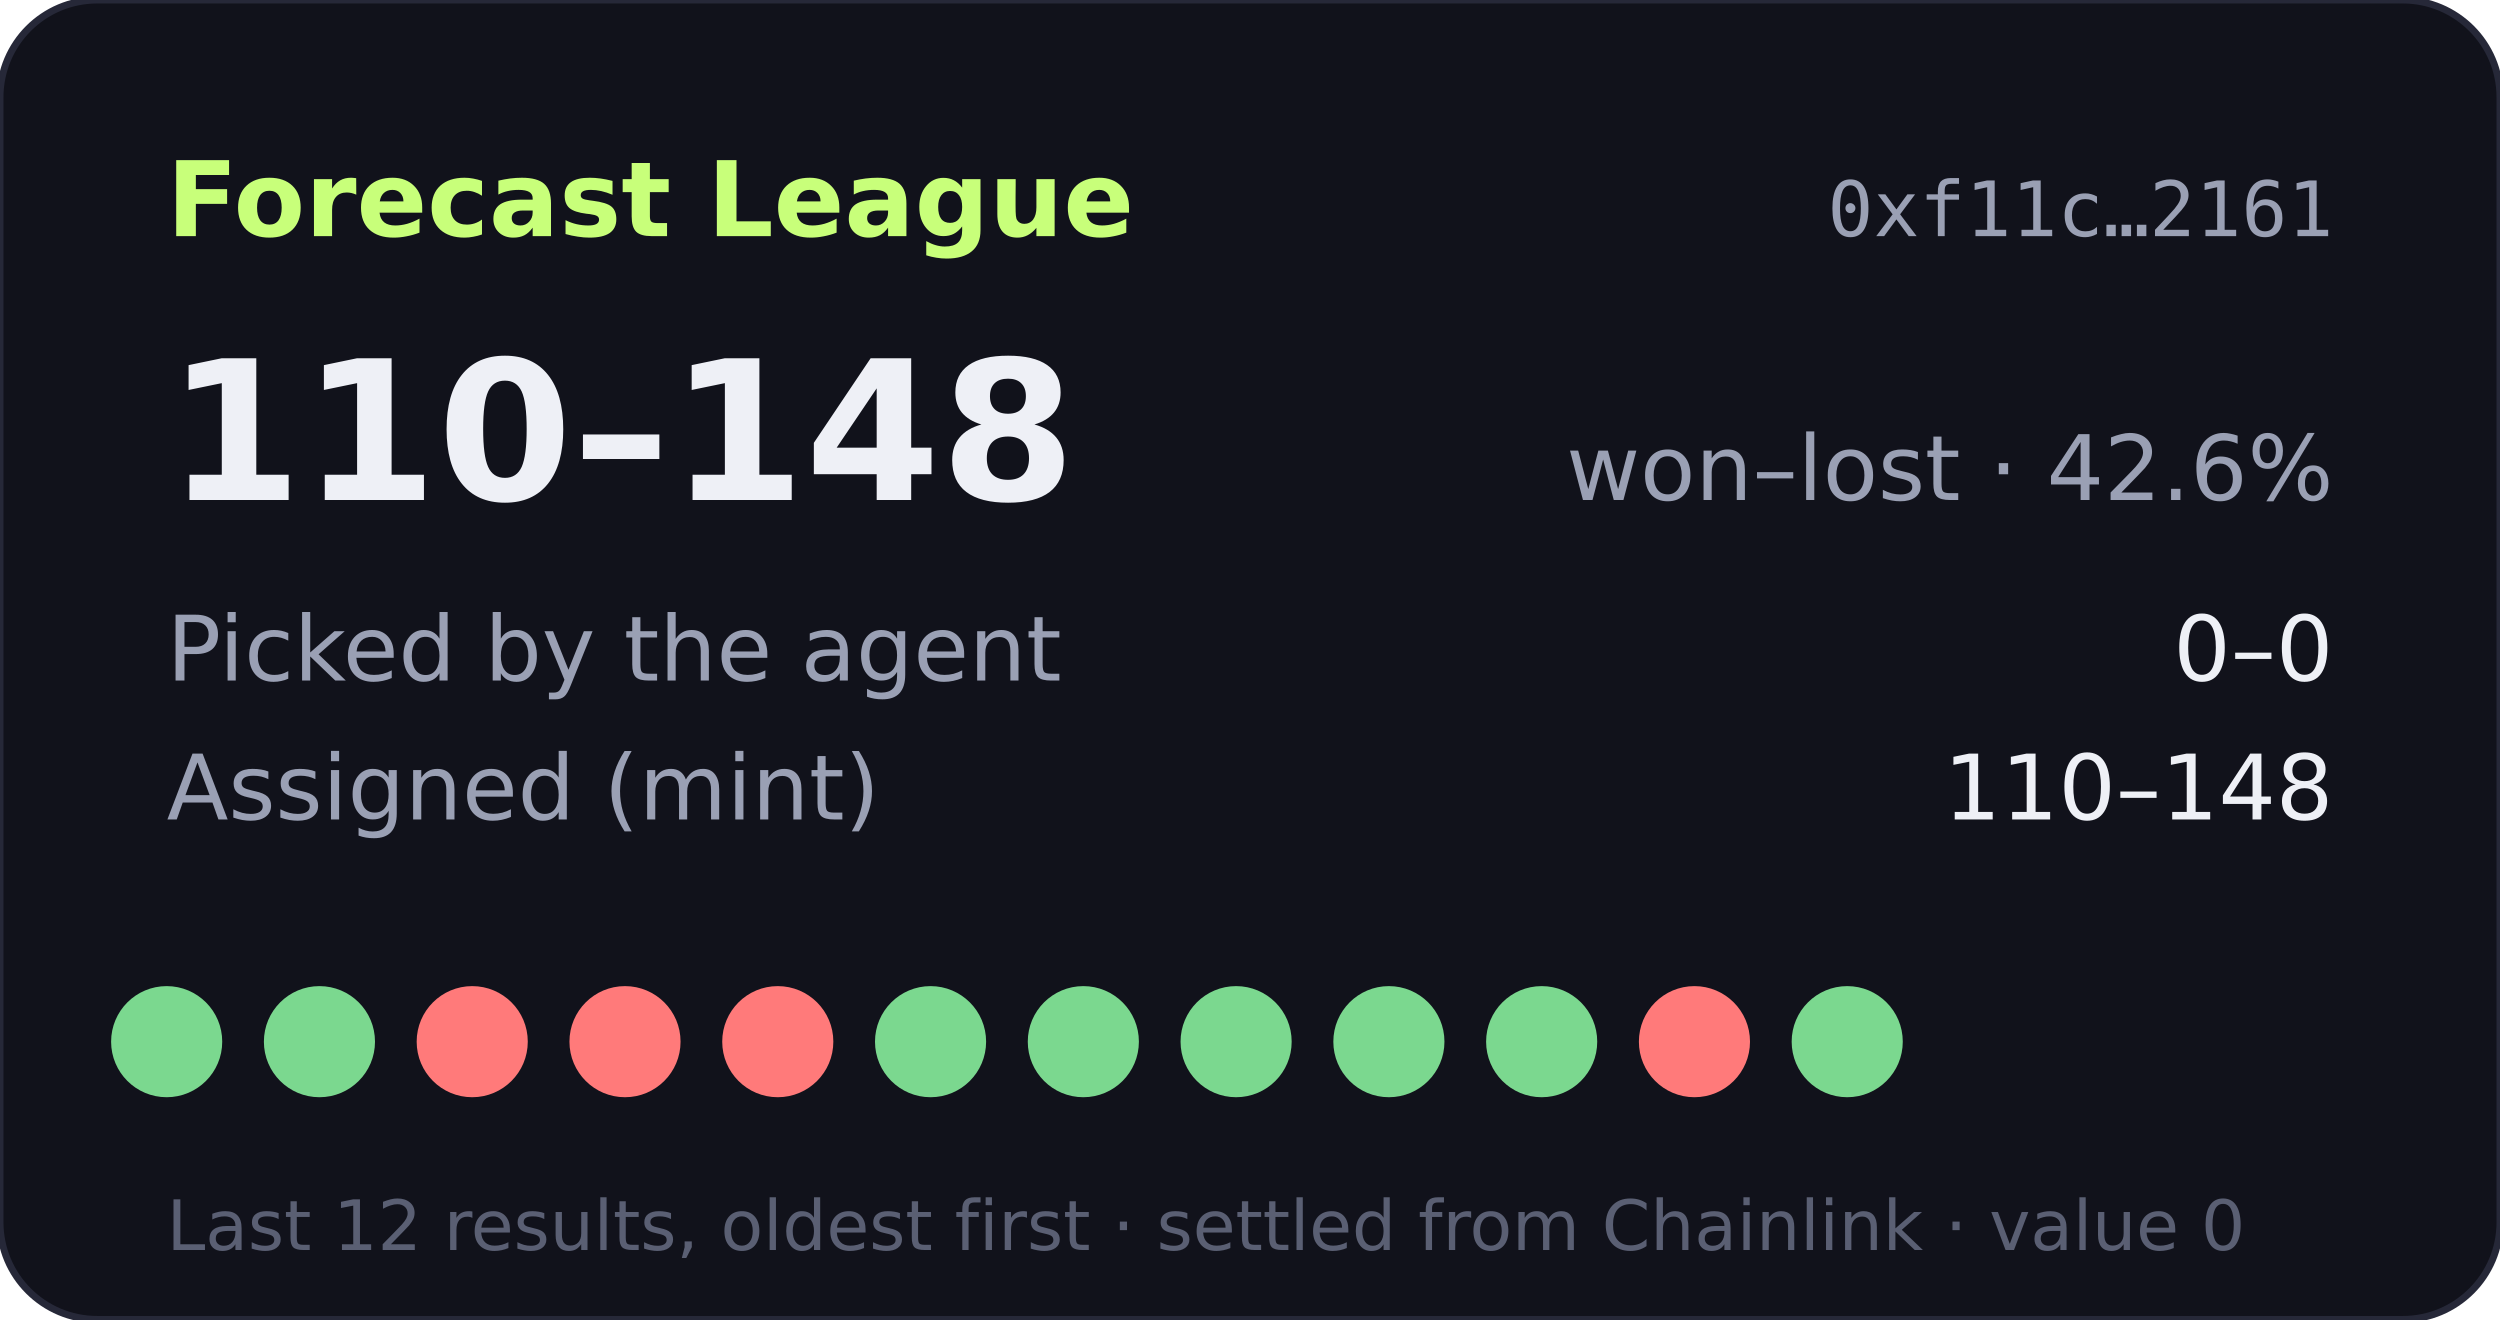
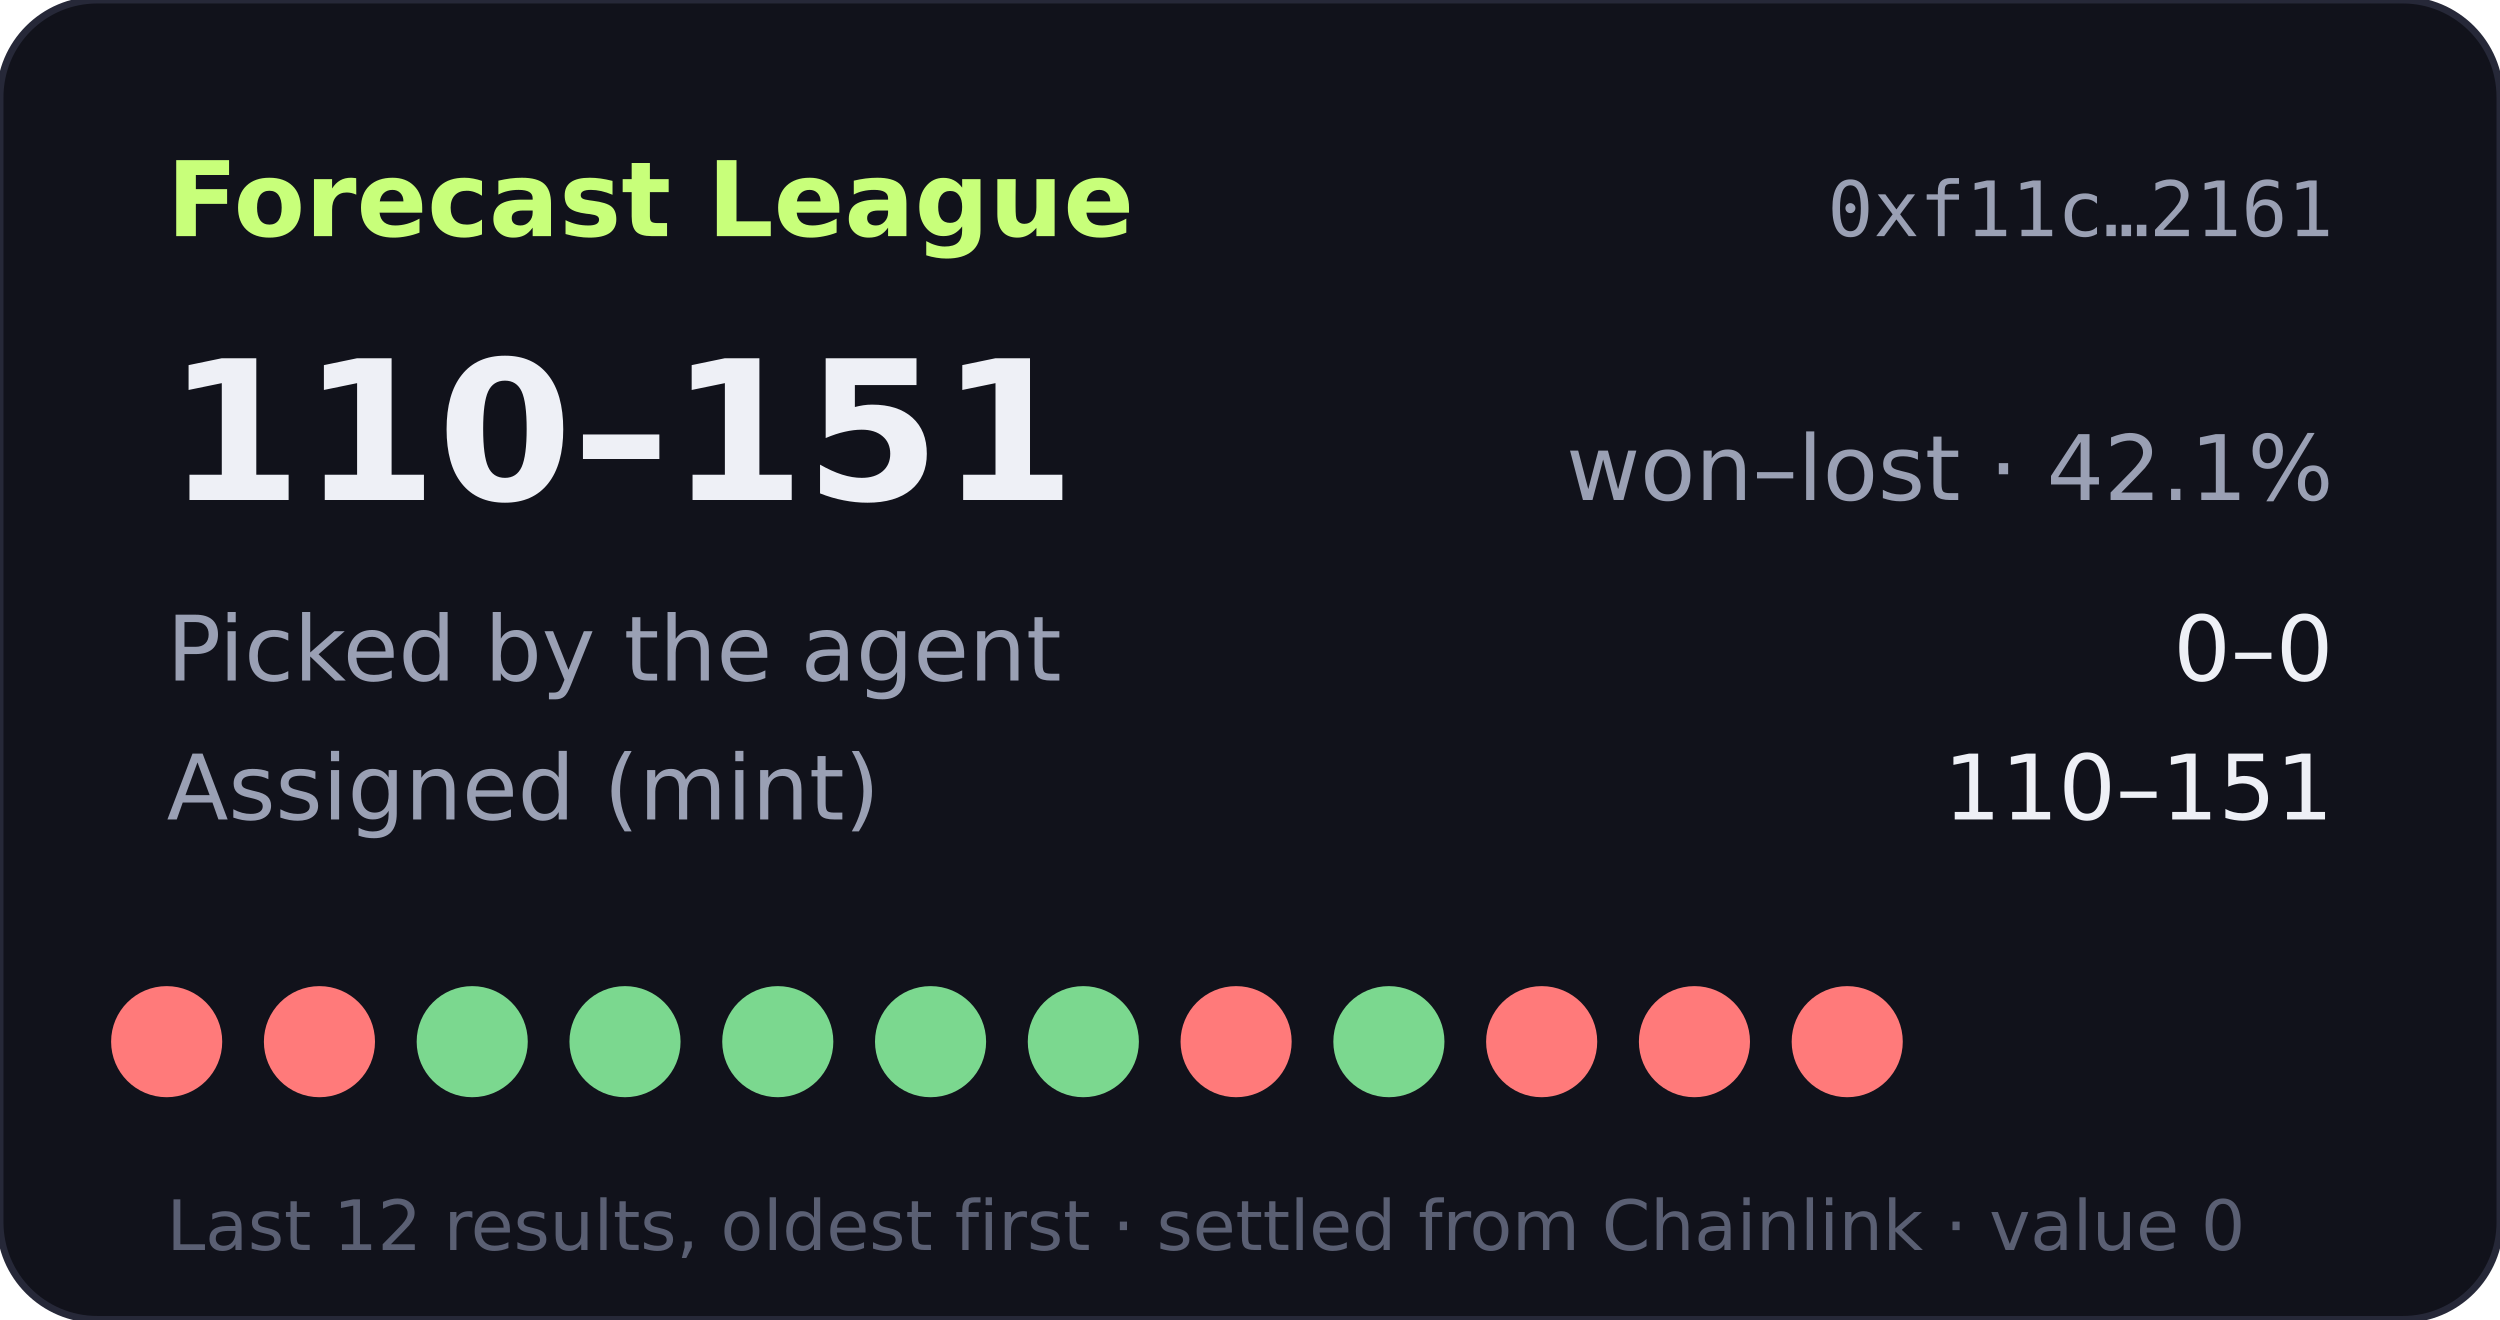
- <svg xmlns="http://www.w3.org/2000/svg" width="360" height="190" viewBox="0 0 360 190" role="img" aria-label="Forecast League record 110-148">
+ <svg xmlns="http://www.w3.org/2000/svg" width="360" height="190" viewBox="0 0 360 190" role="img" aria-label="Forecast League record 110-151">
  <rect width="360" height="190" rx="14" fill="#11121b" stroke="#262838" />
  <text x="24" y="34" fill="#c8ff7a" font-size="15" font-weight="700" font-family="Verdana,DejaVu Sans,sans-serif">Forecast League</text>
  <text x="336" y="34" fill="#9aa0b4" font-size="11" text-anchor="end" font-family="monospace">0xf11c…2161</text>
  <g font-family="Verdana,DejaVu Sans,sans-serif">
-     <text x="24" y="72" fill="#eef0f6" font-size="28" font-weight="700">110–148</text>
-     <text x="336" y="72" fill="#9aa0b4" font-size="13" text-anchor="end">won–lost · 42.6%</text>
+     <text x="24" y="72" fill="#eef0f6" font-size="28" font-weight="700">110–151</text>
+     <text x="336" y="72" fill="#9aa0b4" font-size="13" text-anchor="end">won–lost · 42.1%</text>
    <text x="24" y="98" fill="#9aa0b4" font-size="13">Picked by the agent</text>
    <text x="336" y="98" fill="#eef0f6" font-size="13" text-anchor="end">0–0</text>
    <text x="24" y="118" fill="#9aa0b4" font-size="13">Assigned (mint)</text>
-     <text x="336" y="118" fill="#eef0f6" font-size="13" text-anchor="end">110–148</text>
-     <circle cx="24" cy="150" r="8" fill="#7bd88f" />
-     <circle cx="46" cy="150" r="8" fill="#7bd88f" />
-     <circle cx="68" cy="150" r="8" fill="#ff7a7a" />
-     <circle cx="90" cy="150" r="8" fill="#ff7a7a" />
-     <circle cx="112" cy="150" r="8" fill="#ff7a7a" />
+     <text x="336" y="118" fill="#eef0f6" font-size="13" text-anchor="end">110–151</text>
+     <circle cx="24" cy="150" r="8" fill="#ff7a7a" />
+     <circle cx="46" cy="150" r="8" fill="#ff7a7a" />
+     <circle cx="68" cy="150" r="8" fill="#7bd88f" />
+     <circle cx="90" cy="150" r="8" fill="#7bd88f" />
+     <circle cx="112" cy="150" r="8" fill="#7bd88f" />
    <circle cx="134" cy="150" r="8" fill="#7bd88f" />
    <circle cx="156" cy="150" r="8" fill="#7bd88f" />
-     <circle cx="178" cy="150" r="8" fill="#7bd88f" />
+     <circle cx="178" cy="150" r="8" fill="#ff7a7a" />
    <circle cx="200" cy="150" r="8" fill="#7bd88f" />
-     <circle cx="222" cy="150" r="8" fill="#7bd88f" />
+     <circle cx="222" cy="150" r="8" fill="#ff7a7a" />
    <circle cx="244" cy="150" r="8" fill="#ff7a7a" />
-     <circle cx="266" cy="150" r="8" fill="#7bd88f" />
+     <circle cx="266" cy="150" r="8" fill="#ff7a7a" />
    <text x="24" y="180" fill="#5a5f73" font-size="10">Last 12 results, oldest first · settled from Chainlink · value 0</text>
  </g>
</svg>
